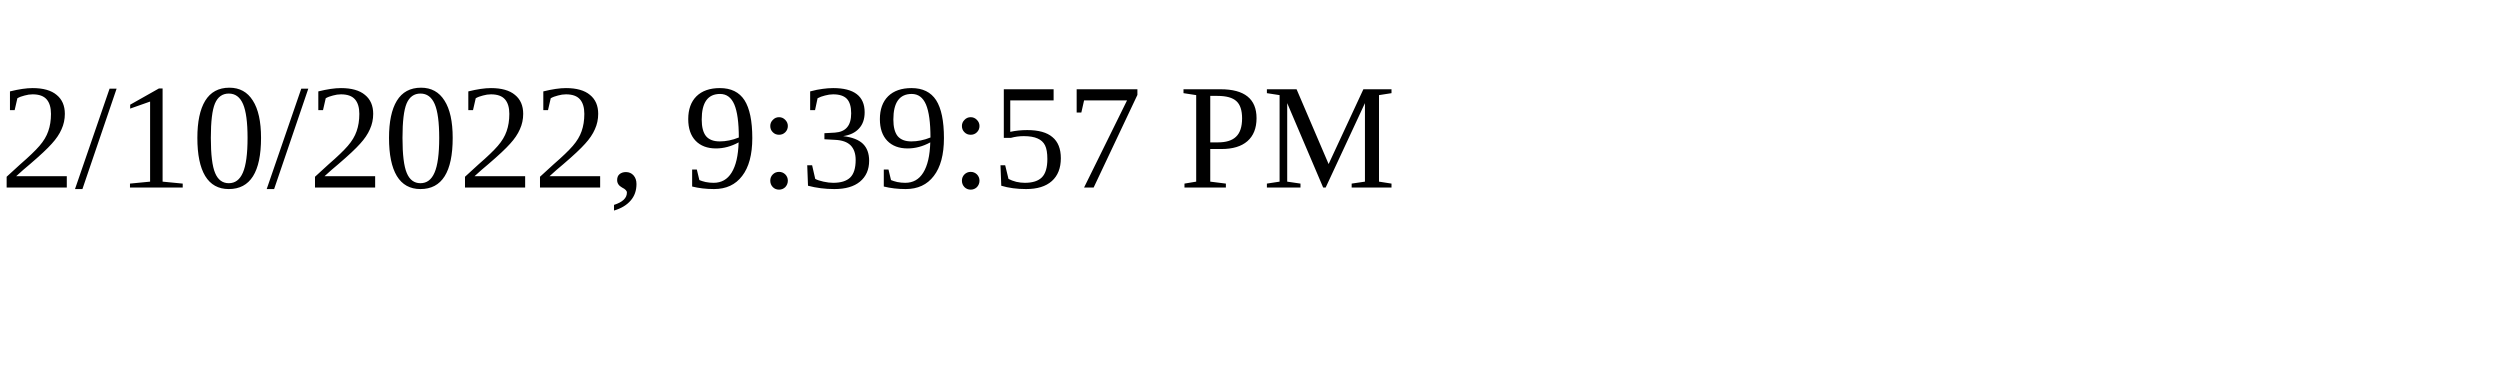
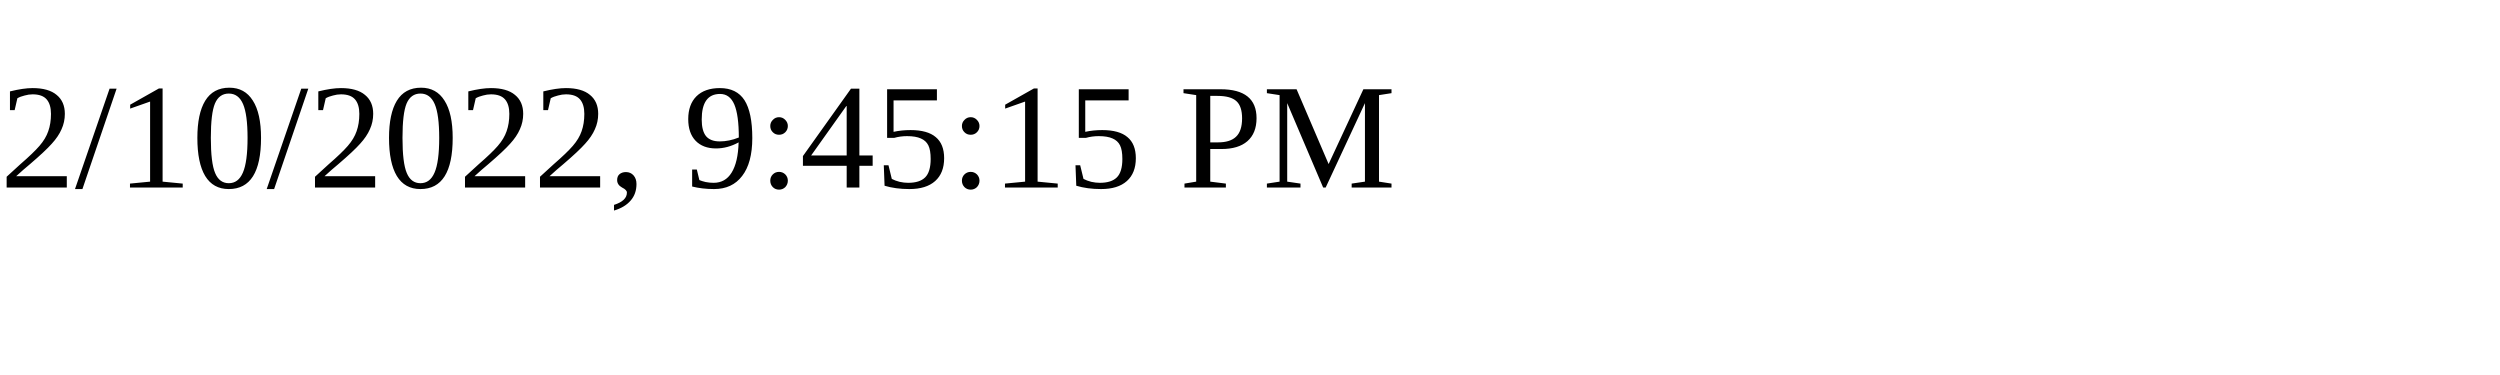
<svg xmlns="http://www.w3.org/2000/svg" height="30" width="200">
-   <text x="0" y="15">2/10/2022, 9:39:57 PM</text>
+   <text x="0" y="15">2/10/2022, 9:45:15 PM</text>
</svg>
